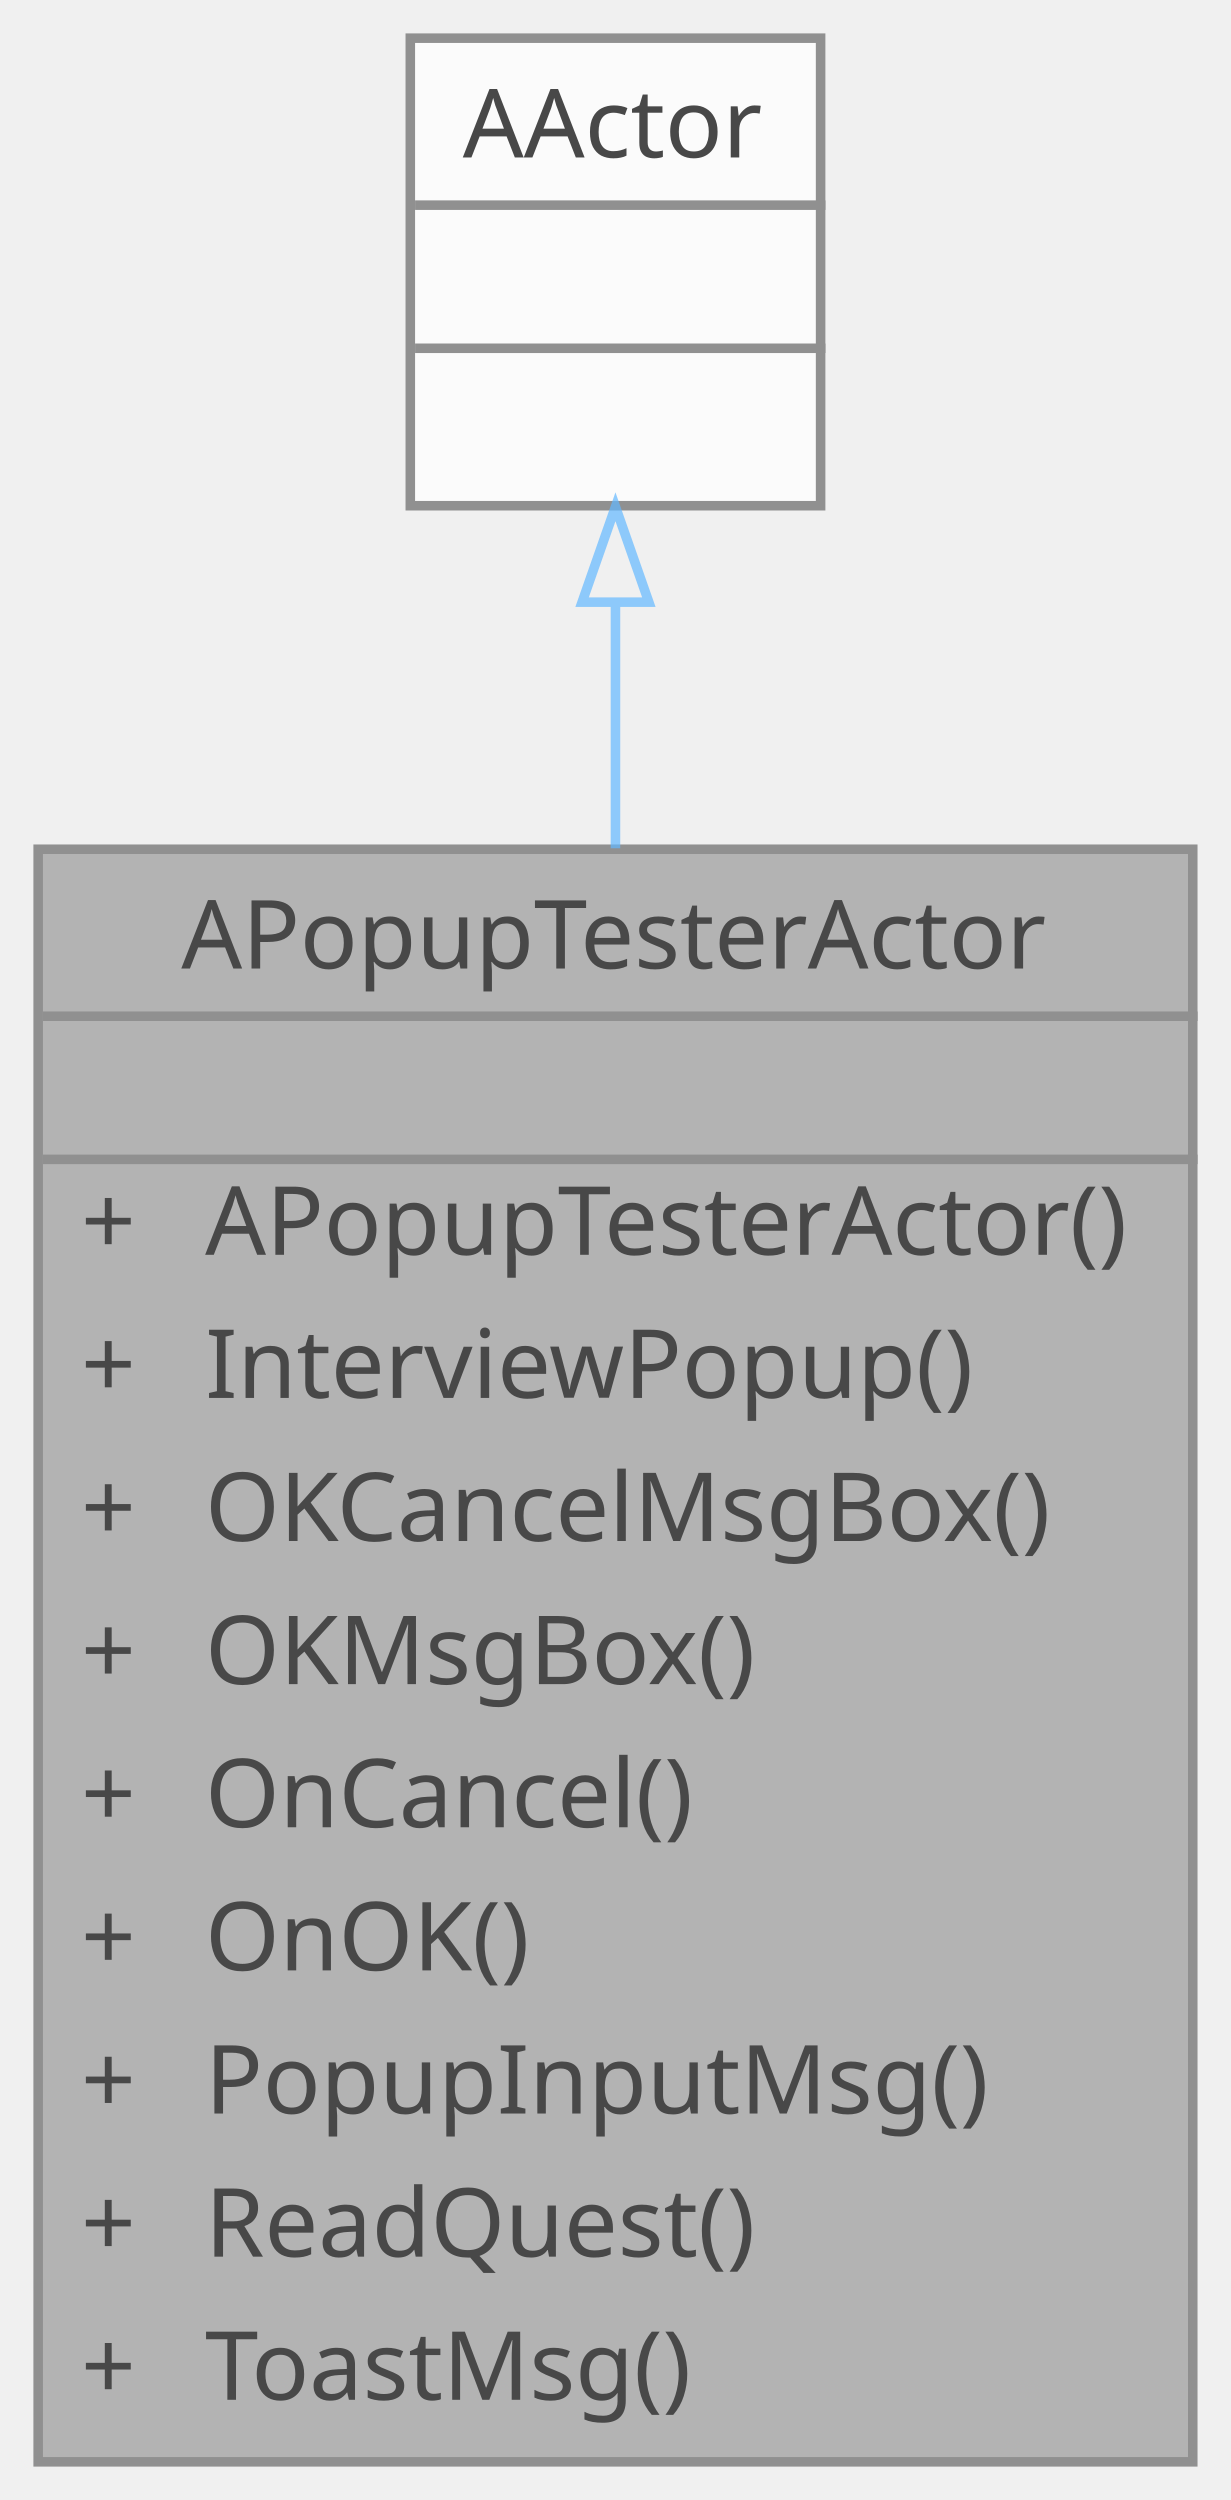
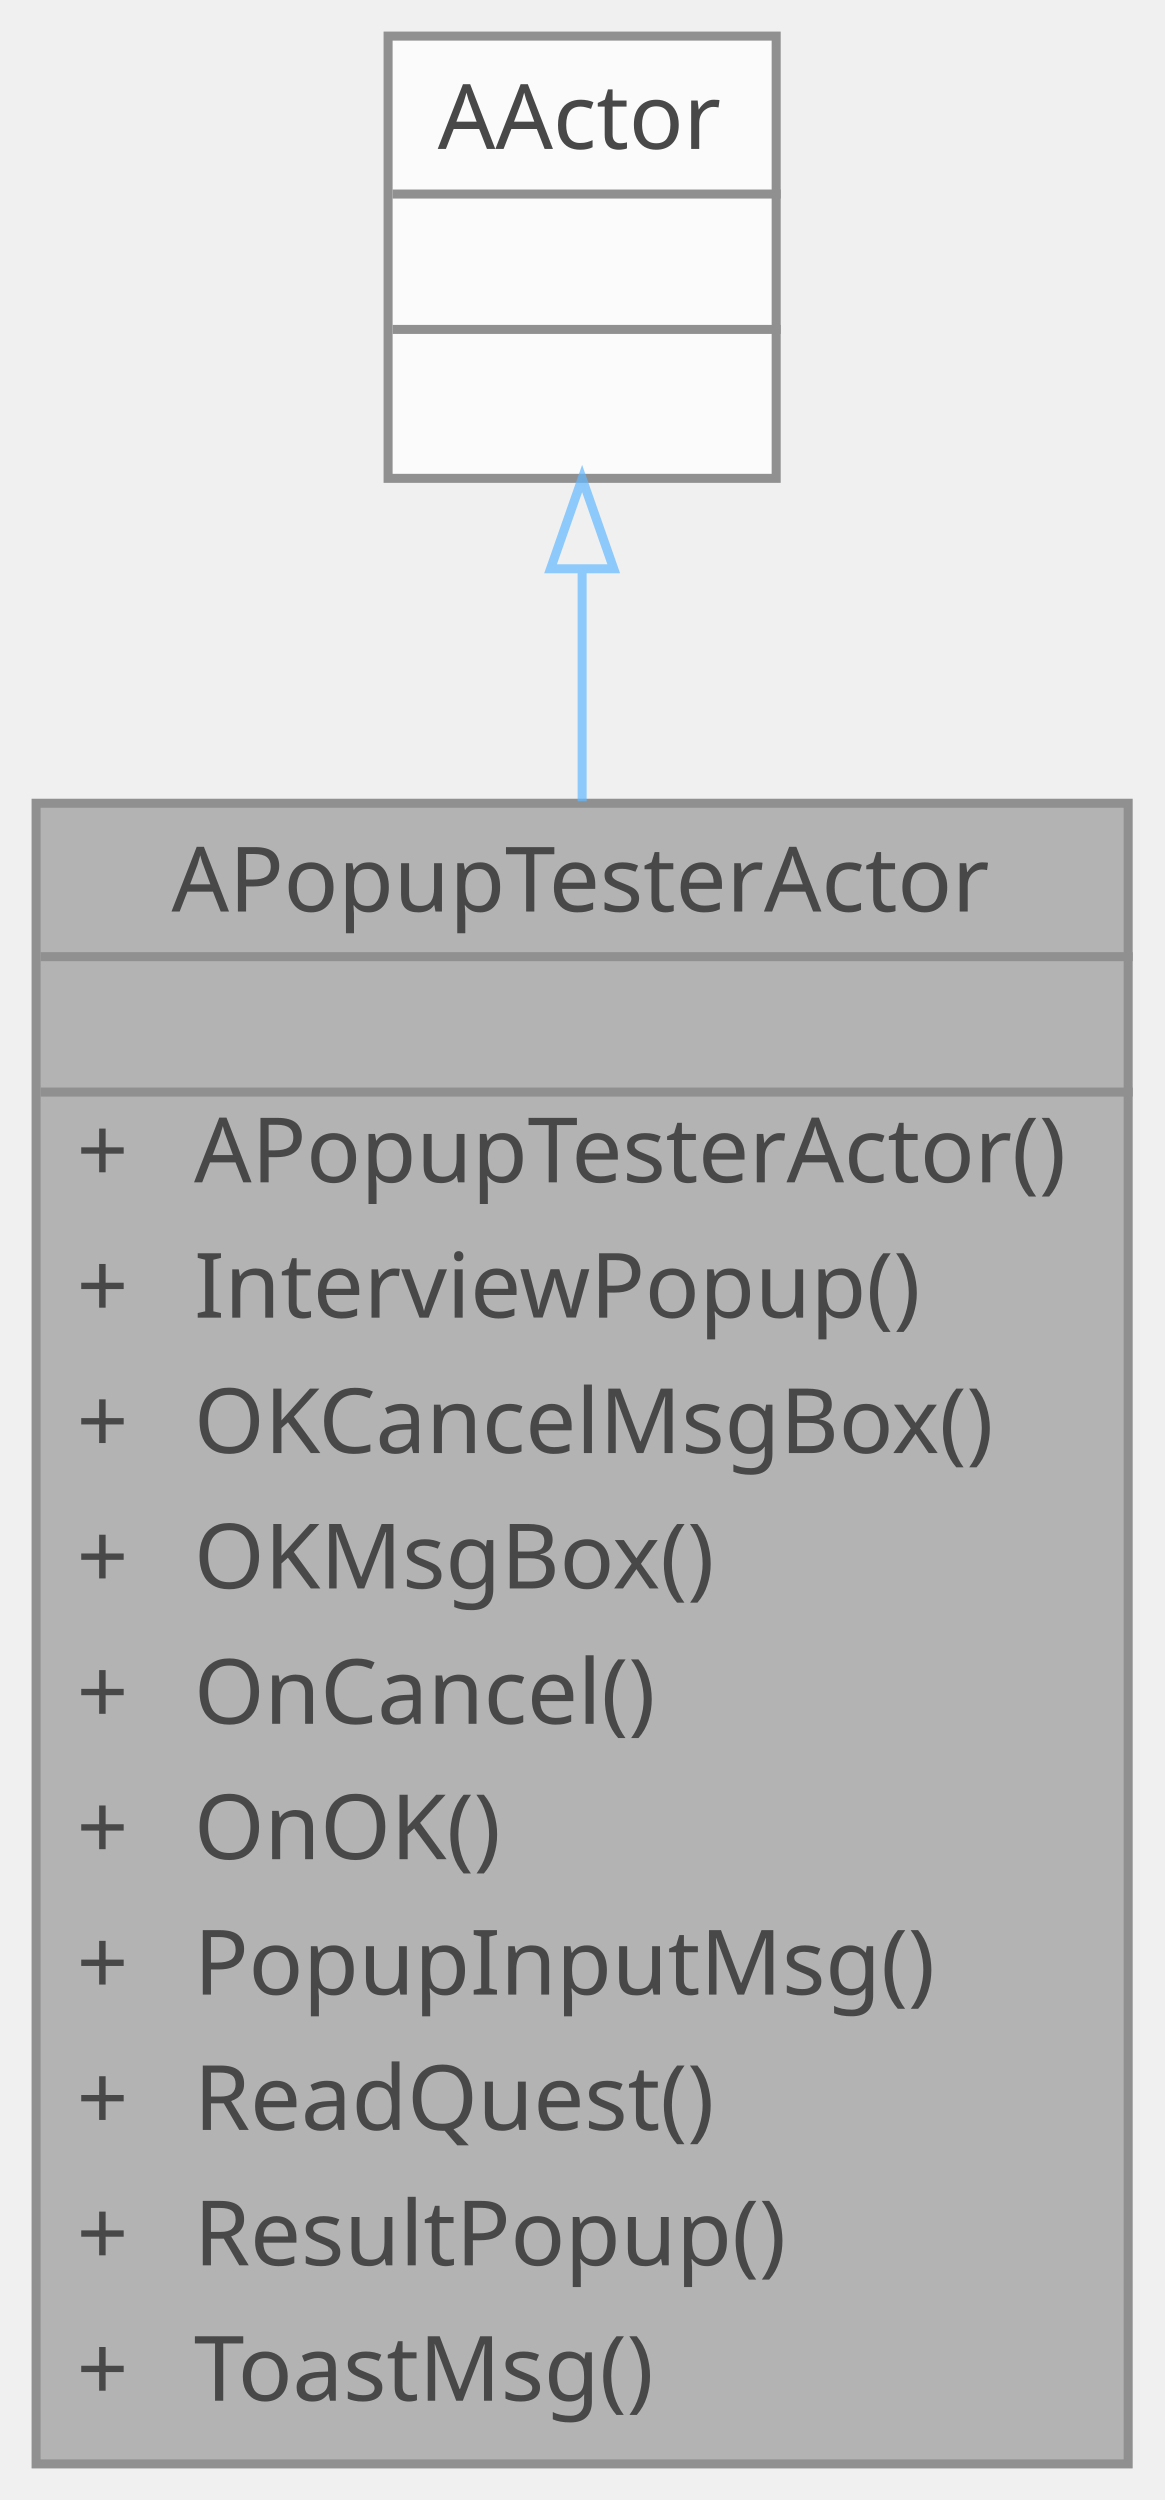
- <svg xmlns="http://www.w3.org/2000/svg" xmlns:xlink="http://www.w3.org/1999/xlink" width="129pt" height="262pt" viewBox="0.00 0.00 129.00 262.00">
+ <svg xmlns="http://www.w3.org/2000/svg" xmlns:xlink="http://www.w3.org/1999/xlink" width="129pt" height="277pt" viewBox="0.00 0.00 129.00 277.00">
  <svg id="main" version="1.1" xml:space="preserve">
    <style type="text/css">
.node, .edge {opacity: 0.7;}
.node.selected, .edge.selected {opacity: 1;}
.edge:hover path { stroke: red; }
.edge:hover polygon { stroke: red; fill: red; }
</style>
    <svg id="graph" class="graph">
-       <g id="graph0" class="graph" transform="scale(1 1) rotate(0) translate(4 258)">
+       <g id="graph0" class="graph" transform="scale(1 1) rotate(0) translate(4 273)">
        <g id="Node000001" class="node">
          <g id="a_Node000001">
            <a xlink:title=" ">
-               <polygon fill="#999999" stroke="transparent" points="121,-169 0,-169 0,0 121,0 121,-169" />
-               <text text-anchor="start" x="15" y="-156.5" font-family="Malgun Gothic" font-size="10.00">APopupTesterActor</text>
-               <text text-anchor="start" x="59" y="-141.5" font-family="Malgun Gothic" font-size="10.00"> </text>
-               <text text-anchor="start" x="4.5" y="-126.5" font-family="Malgun Gothic" font-size="10.00">+</text>
-               <text text-anchor="start" x="17.5" y="-126.5" font-family="Malgun Gothic" font-size="10.00">APopupTesterActor()</text>
-               <text text-anchor="start" x="4.5" y="-111.5" font-family="Malgun Gothic" font-size="10.00">+</text>
-               <text text-anchor="start" x="17.5" y="-111.5" font-family="Malgun Gothic" font-size="10.00">InterviewPopup()</text>
-               <text text-anchor="start" x="4.5" y="-96.5" font-family="Malgun Gothic" font-size="10.00">+</text>
-               <text text-anchor="start" x="17.5" y="-96.5" font-family="Malgun Gothic" font-size="10.00">OKCancelMsgBox()</text>
-               <text text-anchor="start" x="4.5" y="-81.5" font-family="Malgun Gothic" font-size="10.00">+</text>
-               <text text-anchor="start" x="17.5" y="-81.5" font-family="Malgun Gothic" font-size="10.00">OKMsgBox()</text>
-               <text text-anchor="start" x="4.5" y="-66.5" font-family="Malgun Gothic" font-size="10.00">+</text>
-               <text text-anchor="start" x="17.5" y="-66.5" font-family="Malgun Gothic" font-size="10.00">OnCancel()</text>
-               <text text-anchor="start" x="4.5" y="-51.5" font-family="Malgun Gothic" font-size="10.00">+</text>
-               <text text-anchor="start" x="17.5" y="-51.5" font-family="Malgun Gothic" font-size="10.00">OnOK()</text>
-               <text text-anchor="start" x="4.5" y="-36.5" font-family="Malgun Gothic" font-size="10.00">+</text>
-               <text text-anchor="start" x="17.5" y="-36.5" font-family="Malgun Gothic" font-size="10.00">PopupInputMsg()</text>
-               <text text-anchor="start" x="4.5" y="-21.5" font-family="Malgun Gothic" font-size="10.00">+</text>
-               <text text-anchor="start" x="17.5" y="-21.5" font-family="Malgun Gothic" font-size="10.00">ReadQuest()</text>
-               <text text-anchor="start" x="4.5" y="-6.5" font-family="Malgun Gothic" font-size="10.00">+</text>
-               <text text-anchor="start" x="17.5" y="-6.5" font-family="Malgun Gothic" font-size="10.00">ToastMsg()</text>
-               <polygon fill="#666666" stroke="#666666" points="0.5,-151.5 0.5,-151.5 121.5,-151.5 121.5,-151.5 0.5,-151.5" />
-               <polygon fill="#666666" stroke="#666666" points="0.5,-136.5 0.5,-136.5 121.5,-136.5 121.5,-136.5 0.5,-136.5" />
-               <polygon fill="none" stroke="#666666" points="0,0 0,-169 121,-169 121,0 0,0" />
+               <polygon fill="#999999" stroke="transparent" points="121,-184 0,-184 0,0 121,0 121,-184" />
+               <text text-anchor="start" x="15" y="-172" font-family="Malgun Gothic" font-size="10.00">APopupTesterActor</text>
+               <text text-anchor="start" x="59" y="-157" font-family="Malgun Gothic" font-size="10.00"> </text>
+               <text text-anchor="start" x="4.5" y="-142" font-family="Malgun Gothic" font-size="10.00">+</text>
+               <text text-anchor="start" x="17.5" y="-142" font-family="Malgun Gothic" font-size="10.00">APopupTesterActor()</text>
+               <text text-anchor="start" x="4.5" y="-127" font-family="Malgun Gothic" font-size="10.00">+</text>
+               <text text-anchor="start" x="17.5" y="-127" font-family="Malgun Gothic" font-size="10.00">InterviewPopup()</text>
+               <text text-anchor="start" x="4.5" y="-112" font-family="Malgun Gothic" font-size="10.00">+</text>
+               <text text-anchor="start" x="17.5" y="-112" font-family="Malgun Gothic" font-size="10.00">OKCancelMsgBox()</text>
+               <text text-anchor="start" x="4.5" y="-97" font-family="Malgun Gothic" font-size="10.00">+</text>
+               <text text-anchor="start" x="17.5" y="-97" font-family="Malgun Gothic" font-size="10.00">OKMsgBox()</text>
+               <text text-anchor="start" x="4.5" y="-82" font-family="Malgun Gothic" font-size="10.00">+</text>
+               <text text-anchor="start" x="17.5" y="-82" font-family="Malgun Gothic" font-size="10.00">OnCancel()</text>
+               <text text-anchor="start" x="4.5" y="-67" font-family="Malgun Gothic" font-size="10.00">+</text>
+               <text text-anchor="start" x="17.5" y="-67" font-family="Malgun Gothic" font-size="10.00">OnOK()</text>
+               <text text-anchor="start" x="4.5" y="-52" font-family="Malgun Gothic" font-size="10.00">+</text>
+               <text text-anchor="start" x="17.5" y="-52" font-family="Malgun Gothic" font-size="10.00">PopupInputMsg()</text>
+               <text text-anchor="start" x="4.5" y="-37" font-family="Malgun Gothic" font-size="10.00">+</text>
+               <text text-anchor="start" x="17.5" y="-37" font-family="Malgun Gothic" font-size="10.00">ReadQuest()</text>
+               <text text-anchor="start" x="4.5" y="-22" font-family="Malgun Gothic" font-size="10.00">+</text>
+               <text text-anchor="start" x="17.5" y="-22" font-family="Malgun Gothic" font-size="10.00">ResultPopup()</text>
+               <text text-anchor="start" x="4.5" y="-7" font-family="Malgun Gothic" font-size="10.00">+</text>
+               <text text-anchor="start" x="17.5" y="-7" font-family="Malgun Gothic" font-size="10.00">ToastMsg()</text>
+               <polygon fill="#666666" stroke="#666666" points="0.5,-167 0.5,-167 121.5,-167 121.5,-167 0.5,-167" />
+               <polygon fill="#666666" stroke="#666666" points="0.5,-152 0.5,-152 121.5,-152 121.5,-152 0.5,-152" />
+               <polygon fill="none" stroke="#666666" points="0,0 0,-184 121,-184 121,0 0,0" />
            </a>
          </g>
        </g>
        <g id="Node000002" class="node">
          <g id="a_Node000002">
            <a xlink:title=" ">
-               <polygon fill="white" stroke="transparent" points="82,-254 39,-254 39,-205 82,-205 82,-254" />
-               <text text-anchor="start" x="44.5" y="-241.5" font-family="Malgun Gothic" font-size="10.00">AActor</text>
+               <polygon fill="white" stroke="transparent" points="82,-269 39,-269 39,-220 82,-220 82,-269" />
+               <text text-anchor="start" x="44.5" y="-256.5" font-family="Malgun Gothic" font-size="10.00">AActor</text>
+               <text text-anchor="start" x="59" y="-241.5" font-family="Malgun Gothic" font-size="10.00"> </text>
              <text text-anchor="start" x="59" y="-226.5" font-family="Malgun Gothic" font-size="10.00"> </text>
-               <text text-anchor="start" x="59" y="-211.5" font-family="Malgun Gothic" font-size="10.00"> </text>
+               <polygon fill="#666666" stroke="#666666" points="39.5,-251.5 39.5,-251.5 82.5,-251.5 82.5,-251.5 39.5,-251.5" />
              <polygon fill="#666666" stroke="#666666" points="39.5,-236.5 39.5,-236.5 82.5,-236.5 82.5,-236.5 39.5,-236.5" />
-               <polygon fill="#666666" stroke="#666666" points="39.5,-221.5 39.5,-221.5 82.5,-221.5 82.5,-221.5 39.5,-221.5" />
-               <polygon fill="none" stroke="#666666" points="39,-205 39,-254 82,-254 82,-205 39,-205" />
+               <polygon fill="none" stroke="#666666" points="39,-220 39,-269 82,-269 82,-220 39,-220" />
            </a>
          </g>
        </g>
        <g id="edge1_Node000001_Node000002" class="edge">
          <g id="a_edge1_Node000001_Node000002">
            <a xlink:title=" ">
-               <path fill="none" stroke="#63b8ff" d="M60.5,-194.72C60.5,-186.84 60.5,-178.1 60.5,-169.1" />
-               <polygon fill="none" stroke="#63b8ff" points="57,-194.89 60.5,-204.89 64,-194.89 57,-194.89" />
+               <path fill="none" stroke="#63b8ff" d="M60.5,-209.88C60.5,-202.03 60.5,-193.29 60.5,-184.23" />
+               <polygon fill="none" stroke="#63b8ff" points="57,-209.98 60.5,-219.98 64,-209.98 57,-209.98" />
            </a>
          </g>
        </g>
      </g>
    </svg>
  </svg>
  <style type="text/css">

[data-mouse-over-selected='false'] { opacity: 0.7; }
[data-mouse-over-selected='true']  { opacity: 1.0; }

</style>
</svg>
